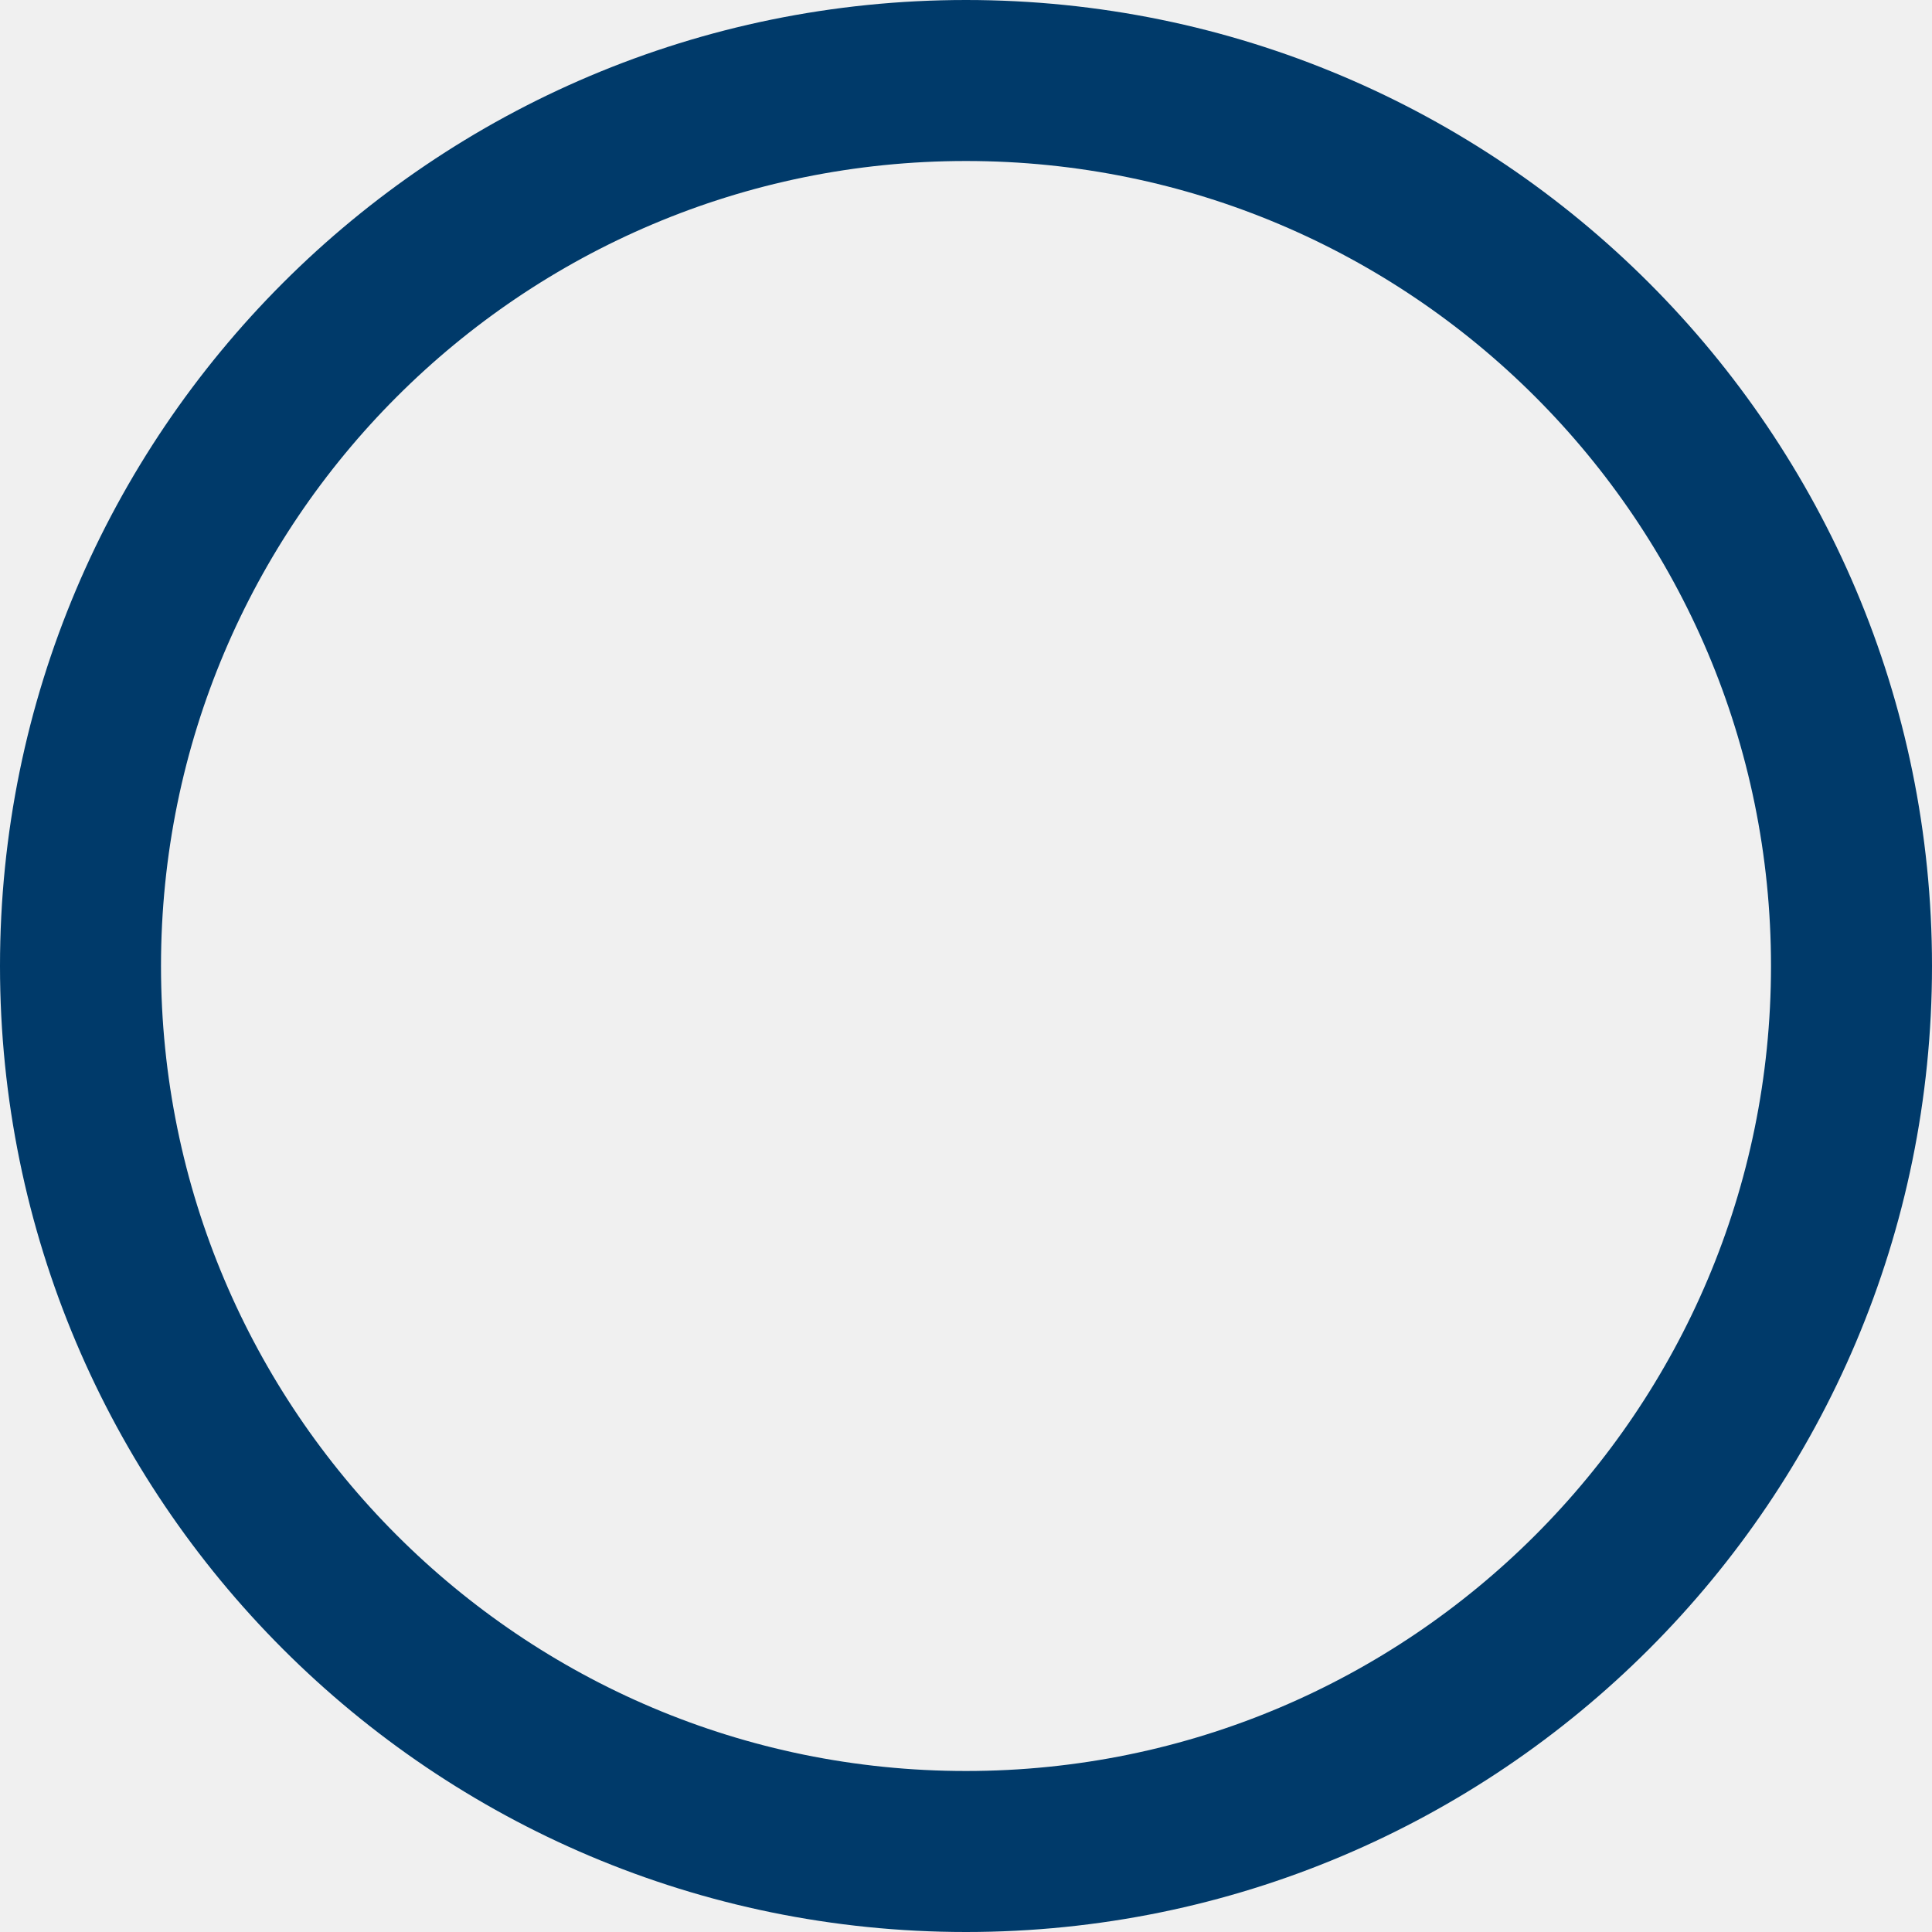
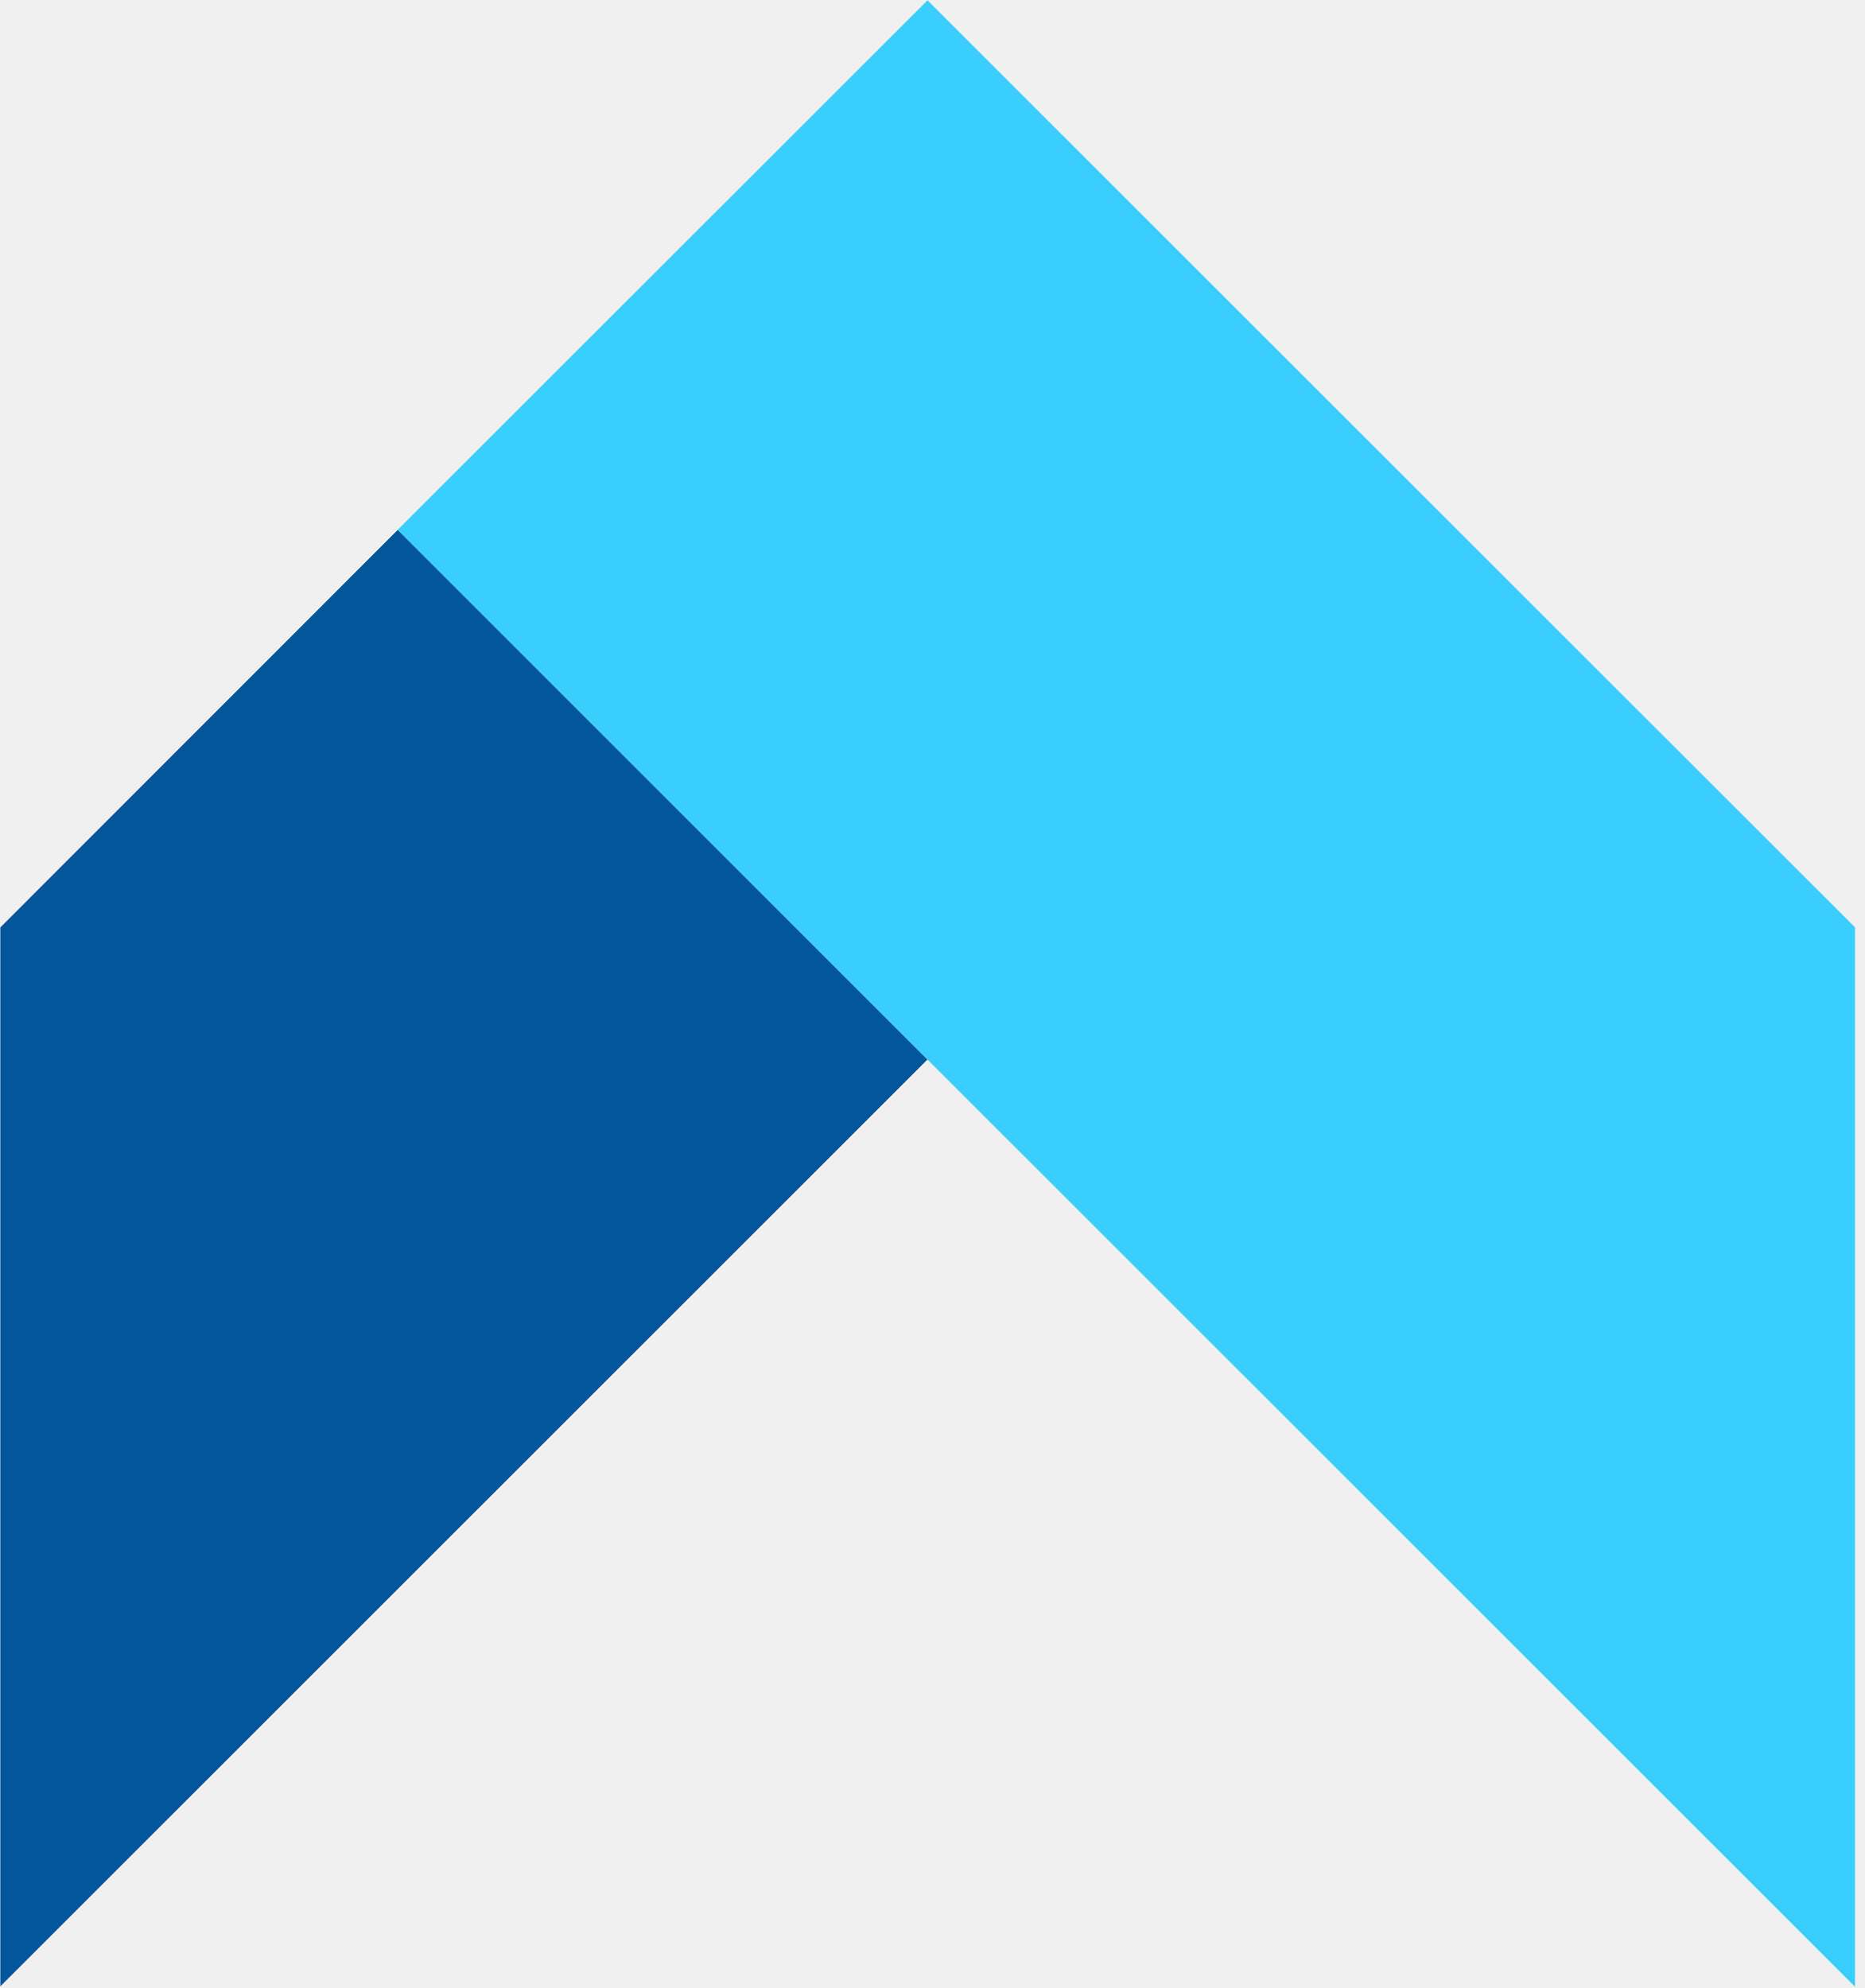
- <svg xmlns="http://www.w3.org/2000/svg" width="120" height="120" viewBox="0 0 120 120" fill="none">
-   <circle cx="60" cy="60" r="55" stroke="#003A6A" stroke-width="10" />
+ <svg xmlns="http://www.w3.org/2000/svg" width="181" height="193" viewBox="0 0 181 193" fill="none">
+   <path d="M90.032 0.032L38.594 51.438L180.064 192.876L180.064 90.032L90.032 0.032Z" fill="#39CEFD" />
+   <mask id="mask0_6_113" style="mask-type:luminance" maskUnits="userSpaceOnUse" x="0" y="0" width="181" height="193">
+     <path d="M180.064 192.876L90.032 102.875L-4.34763e-05 192.876L-4.47027e-05 90.032L90.032 1.07362e-06L180.064 90.032L180.064 192.876Z" fill="white" />
+   </mask>
+   <g mask="url(#mask0_6_113)">
+     <path d="M38.594 51.438L0.032 90.032L0.032 192.875L90.032 102.875L38.594 51.438Z" fill="#03569B" />
+   </g>
</svg>
